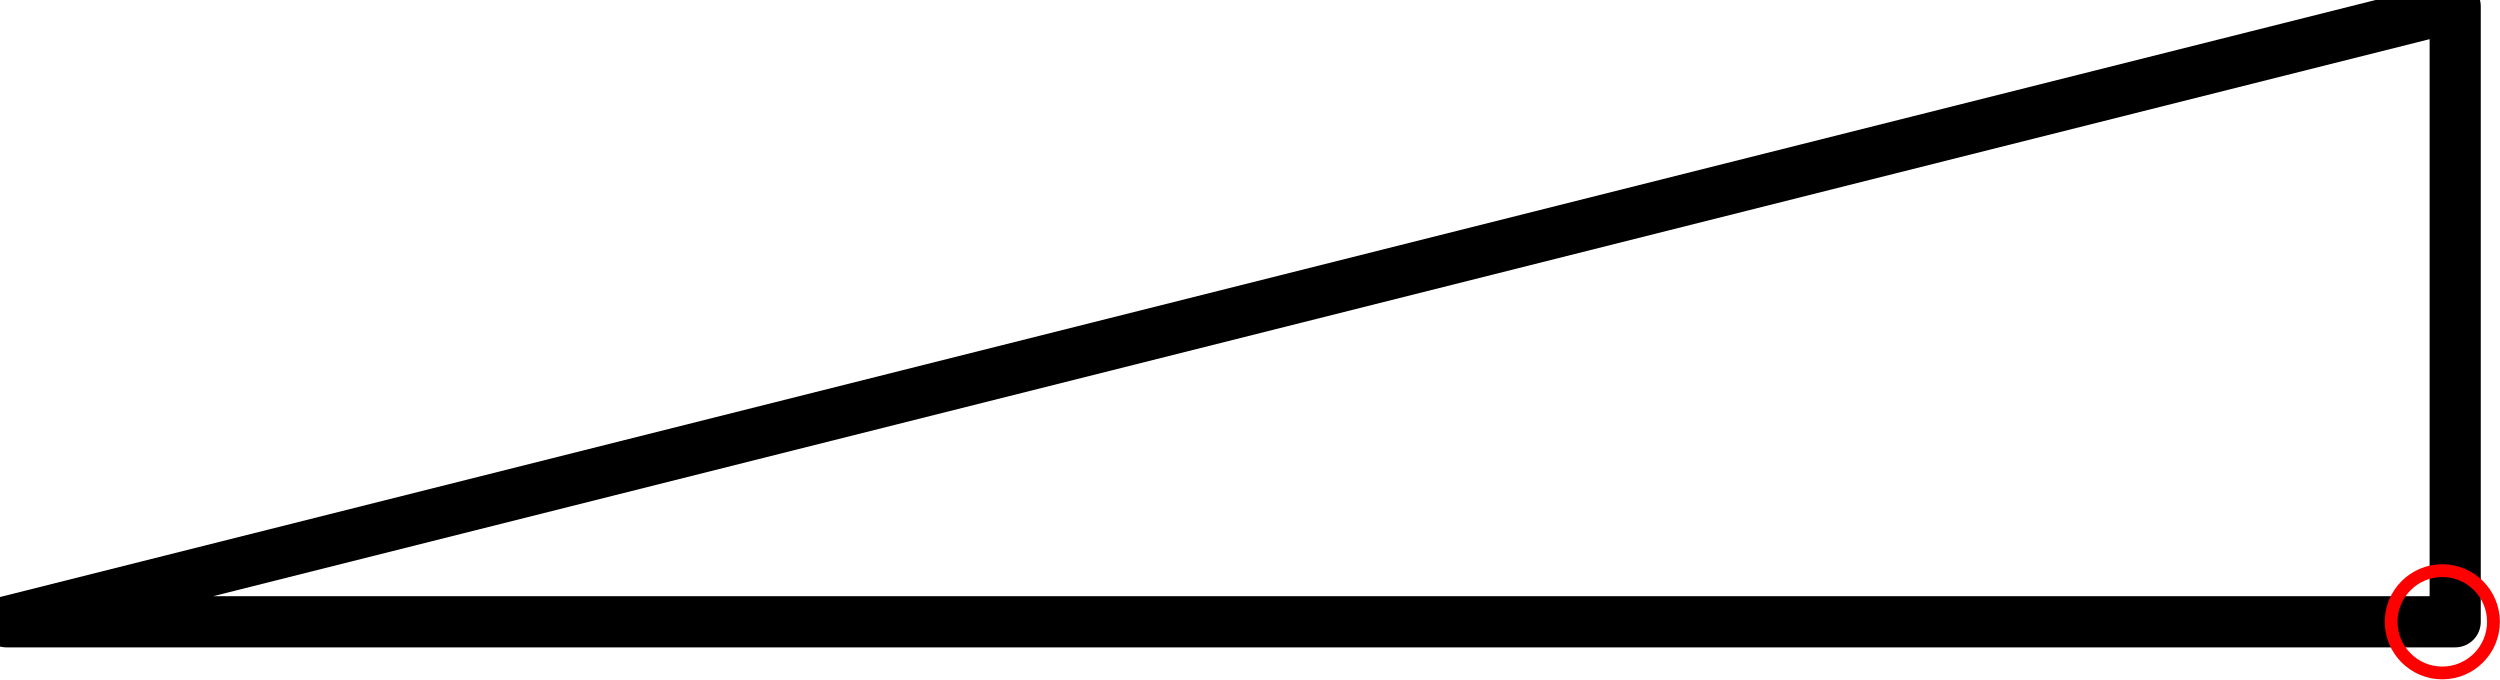
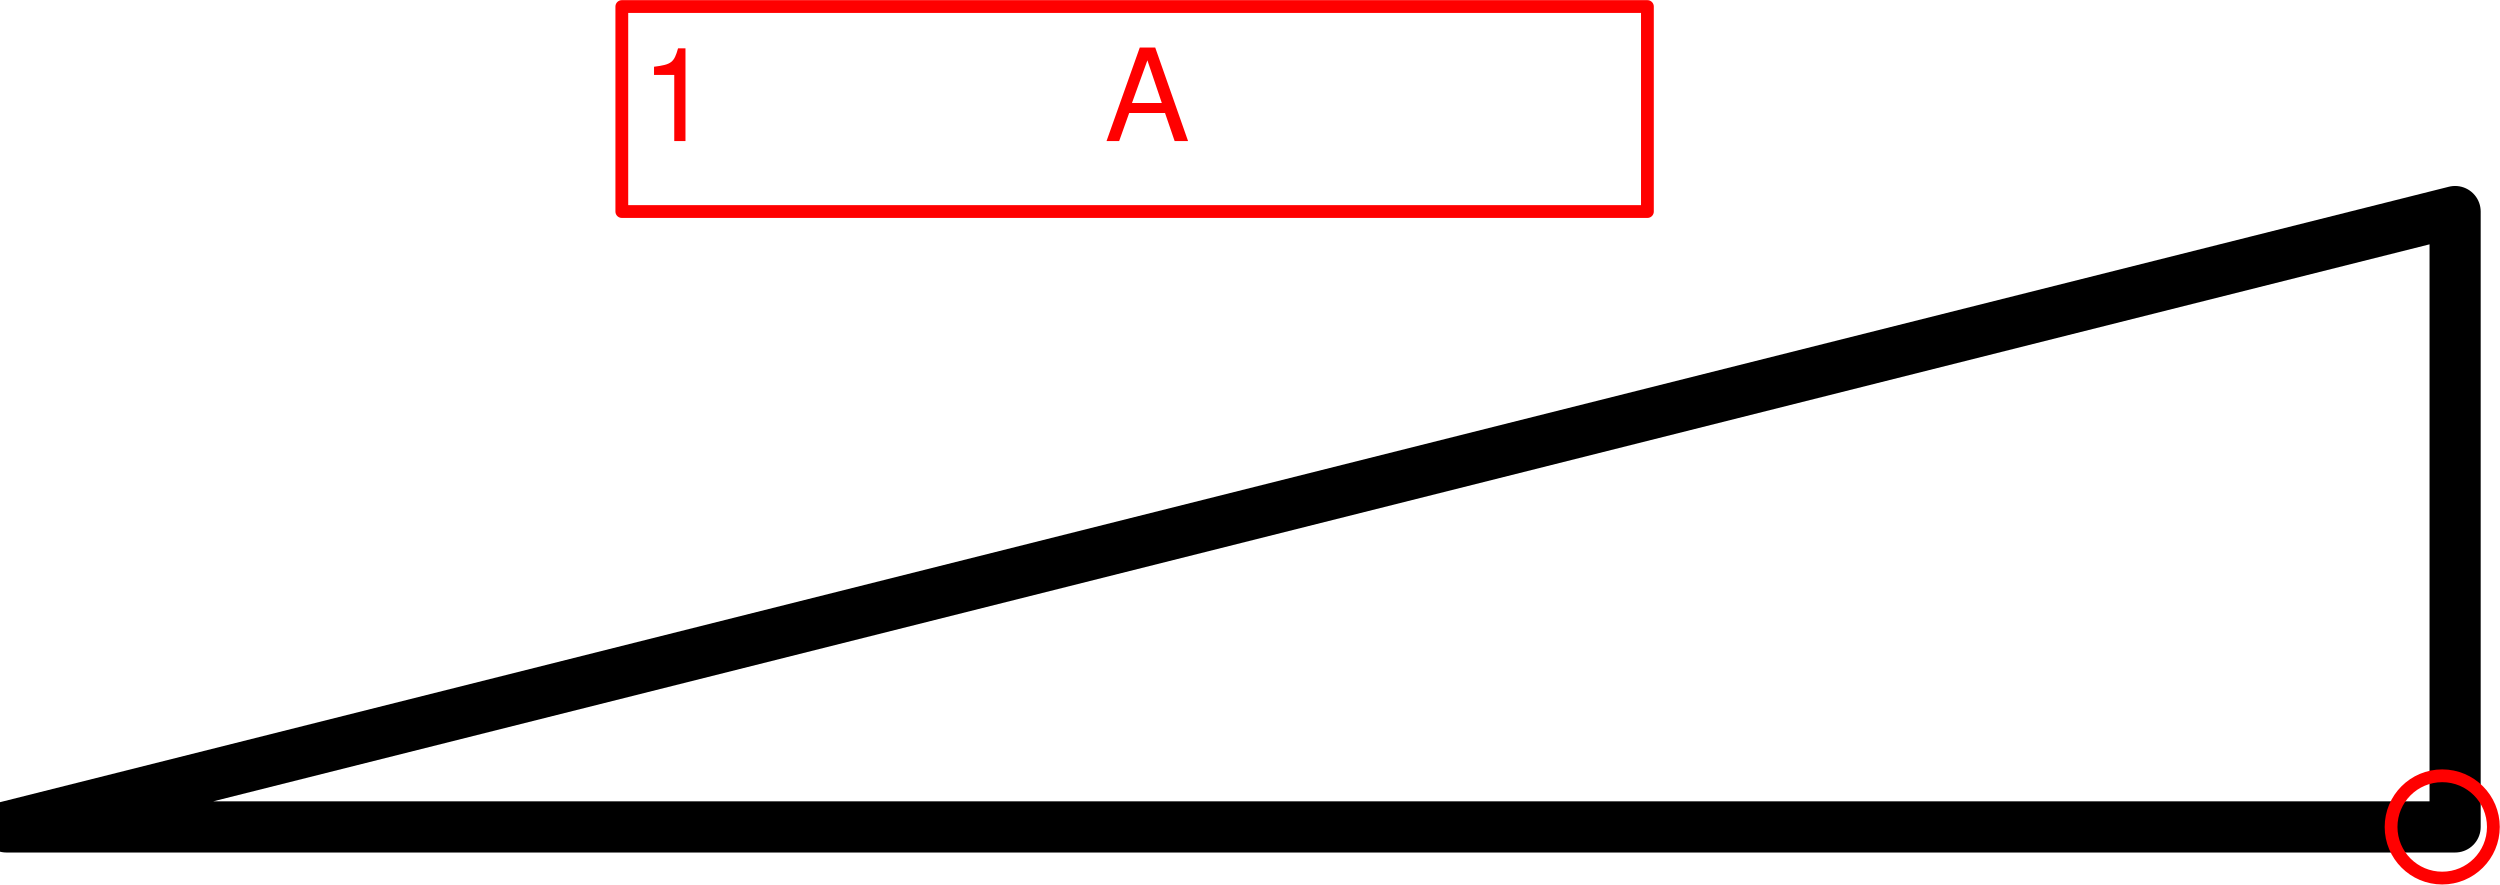
- <svg xmlns="http://www.w3.org/2000/svg" version="1.1" width="51.725mm" height="14.059mm" viewBox="-11.937 -3.039 12.219 3.321">
+ <svg xmlns="http://www.w3.org/2000/svg" version="1.1" width="51.725mm" height="18.303mm" viewBox="-11.937 -4.042 12.219 4.324">
  <defs vector-effect="non-scaling-stroke" />
  <g>
    <g id="cell-1ymmlwVQ8xCxsZB6WhJE-1" layer="Symbol">
      <path d="M0.063-1.7810070502806766e-15L-11.906 8.905035251403383e-16 0.063-3.008Z" fill="none" stroke="rgb(0, 0, 0)" stroke-miterlimit="10" pointer-events="all" stroke-width="0.25" stroke-linecap="round" stroke-linejoin="round" />
+     </g>
+     <g id="cell-uNocFu3VakDhkyRP2aEu-0" content="&lt;object label=&quot;%LabelLines%&amp;amp;nbsp; &amp;amp;nbsp; &amp;amp;nbsp; &amp;amp;nbsp; &amp;amp;nbsp; &amp;amp;nbsp;%LabelIndex%&quot; placeholders=&quot;1&quot; LabelLines=&quot;1&quot; LabelIndex=&quot;A&quot;/&gt;" data-label="%LabelLines%&amp;nbsp; &amp;nbsp; &amp;nbsp; &amp;nbsp; &amp;nbsp; &amp;nbsp;%LabelIndex%" data-placeholders="1" data-LabelLines="1" data-LabelIndex="A" layer="Label">
+       <path fill="none" stroke="#ff0000" pointer-events="all" d="M-8.898-4.01L-3.885-4.01-3.885-3.008-8.898-3.008z" vector-effect="non-scaling-stroke" stroke-linecap="round" stroke-linejoin="round" />
+       <g>
+         <text x="50" y="11" fill="#FF0000" font-family="Helvetica" font-size="10px" transform="scale(0.0626636 0.0626636) translate(-190 -64) translate(-0.5 -0.5)" vector-effect="non-scaling-stroke" stroke-linecap="round" stroke-linejoin="round">1           A</text>
+       </g>
    </g>
    <g id="cell-1ymmlwVQ8xCxsZB6WhJE-2" content="&lt;object label=&quot;origo&quot;/&gt;" data-label="origo" layer="Origo">
      <ellipse cx="0" cy="0" rx="0.25" ry="0.25" fill="none" stroke="#ff0000" vector-effect="non-scaling-stroke" />
    </g>
  </g>
</svg>
